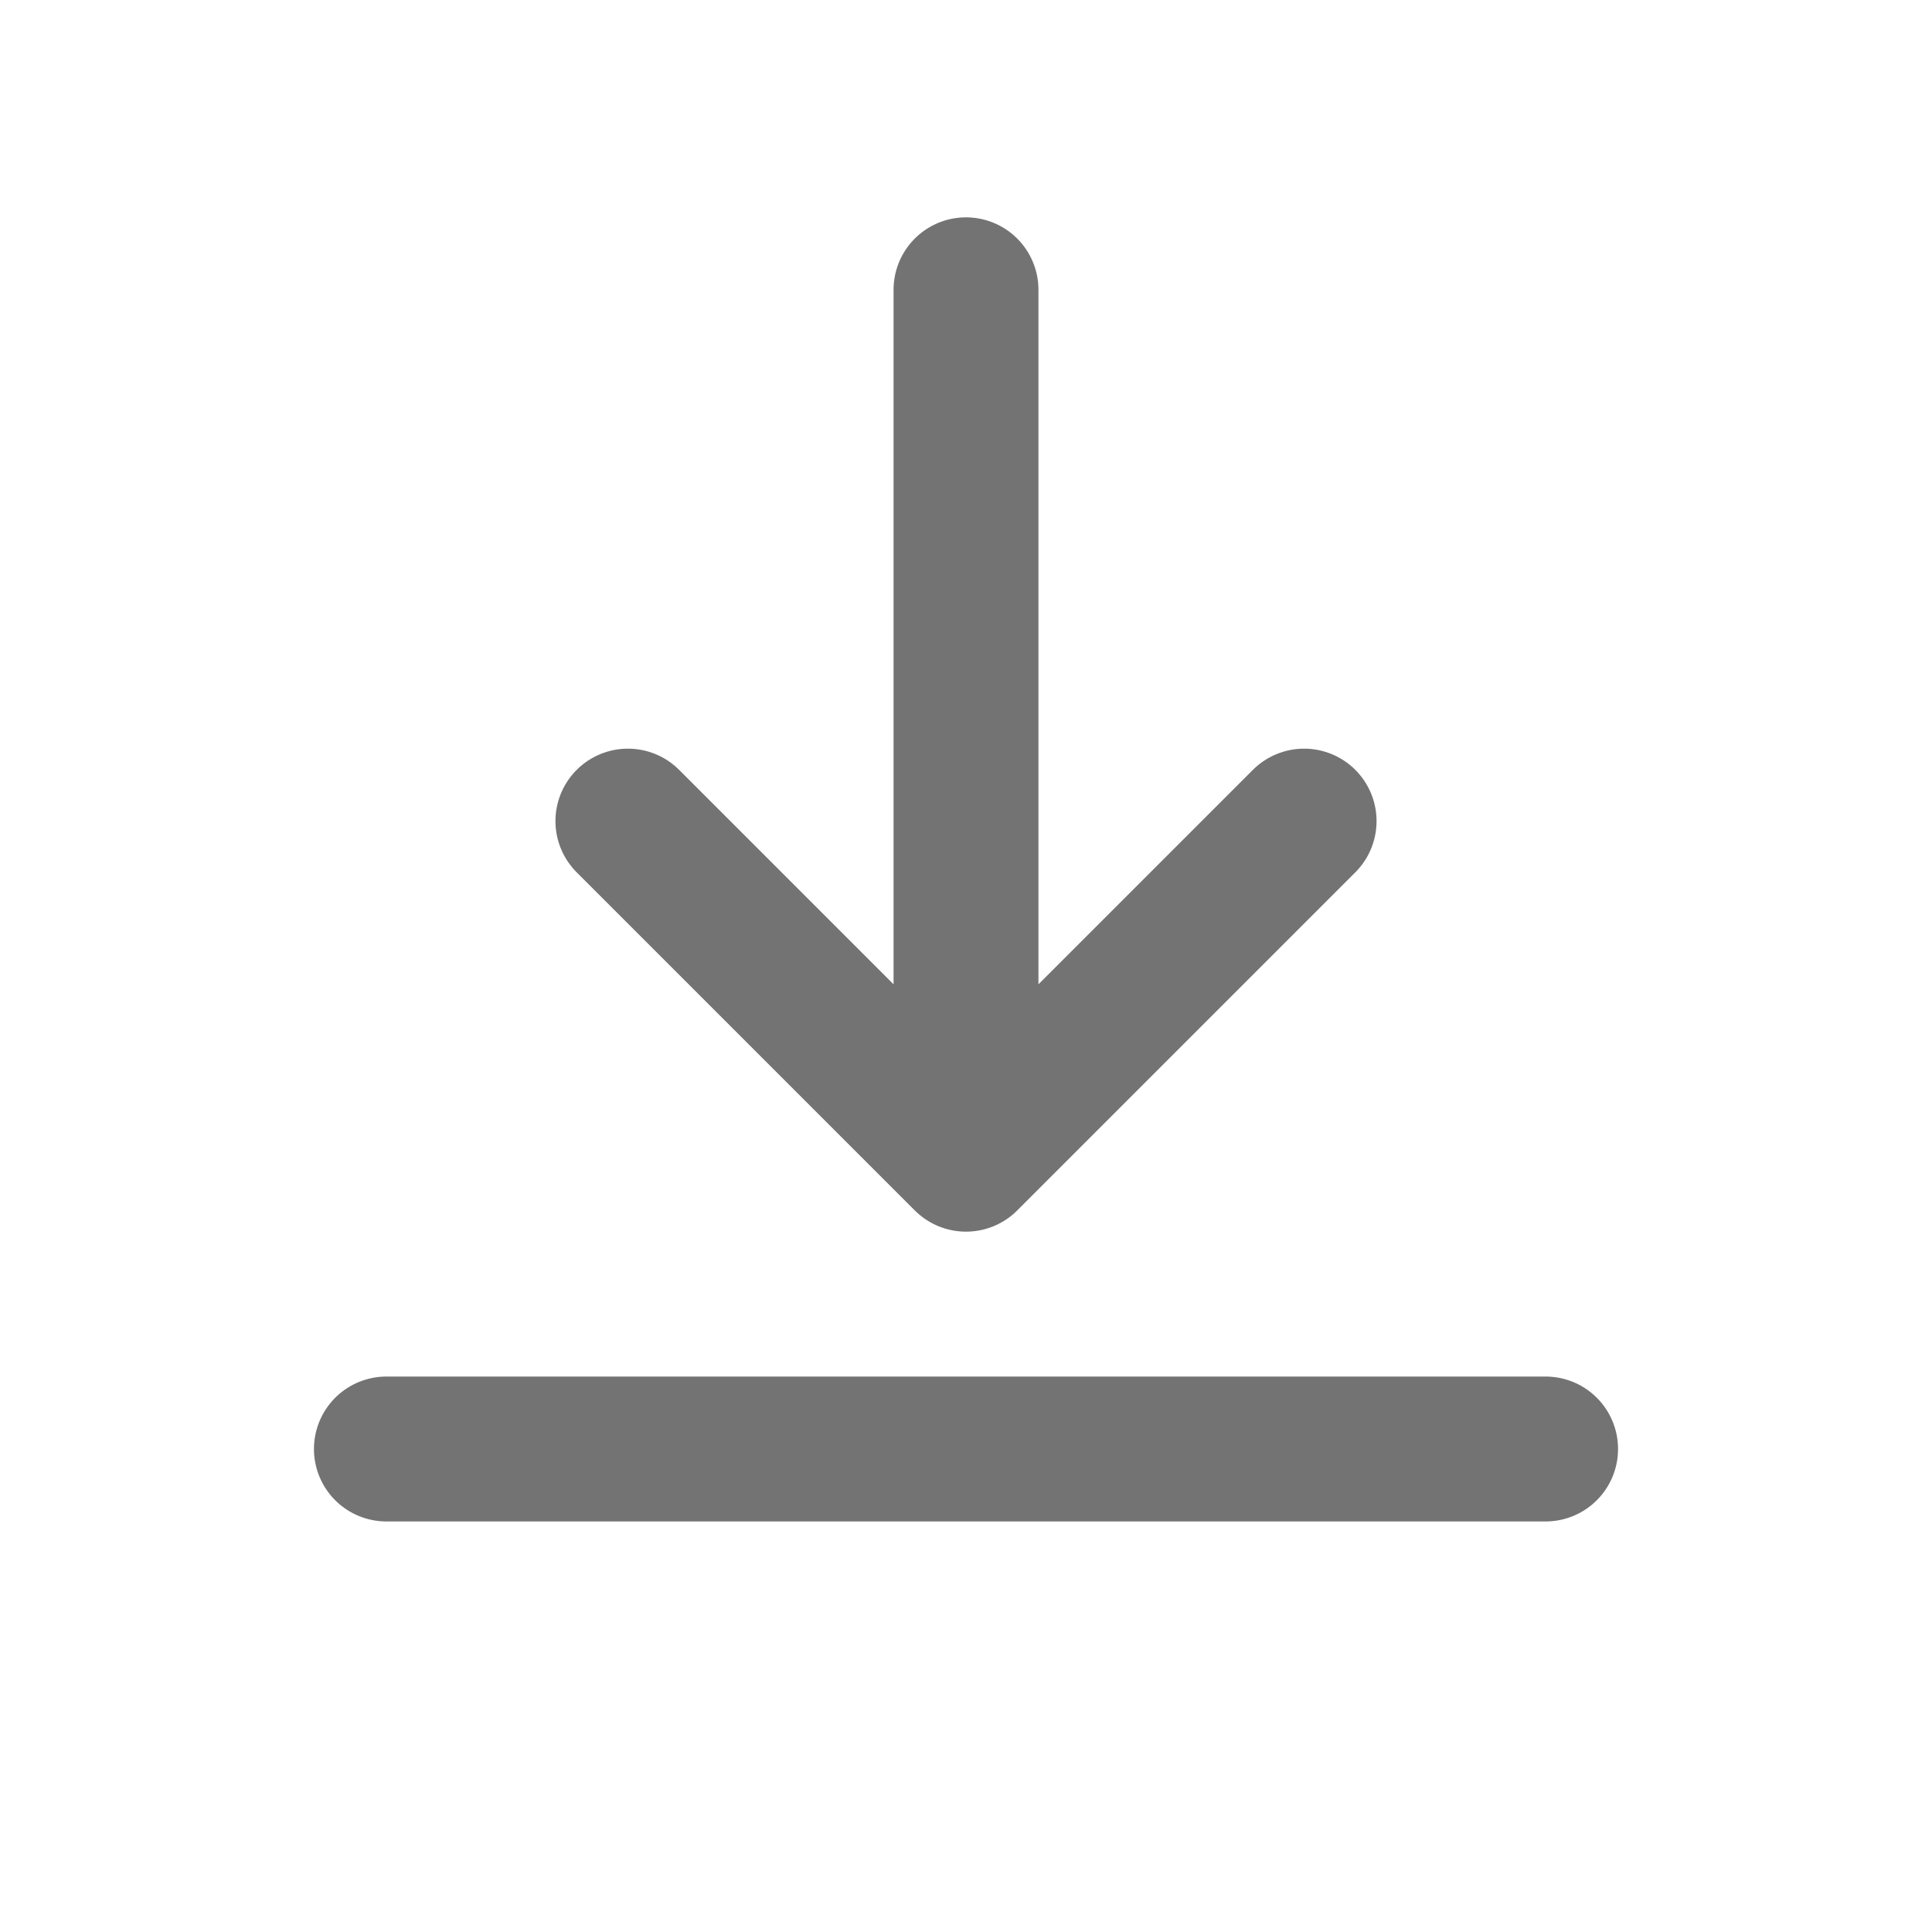
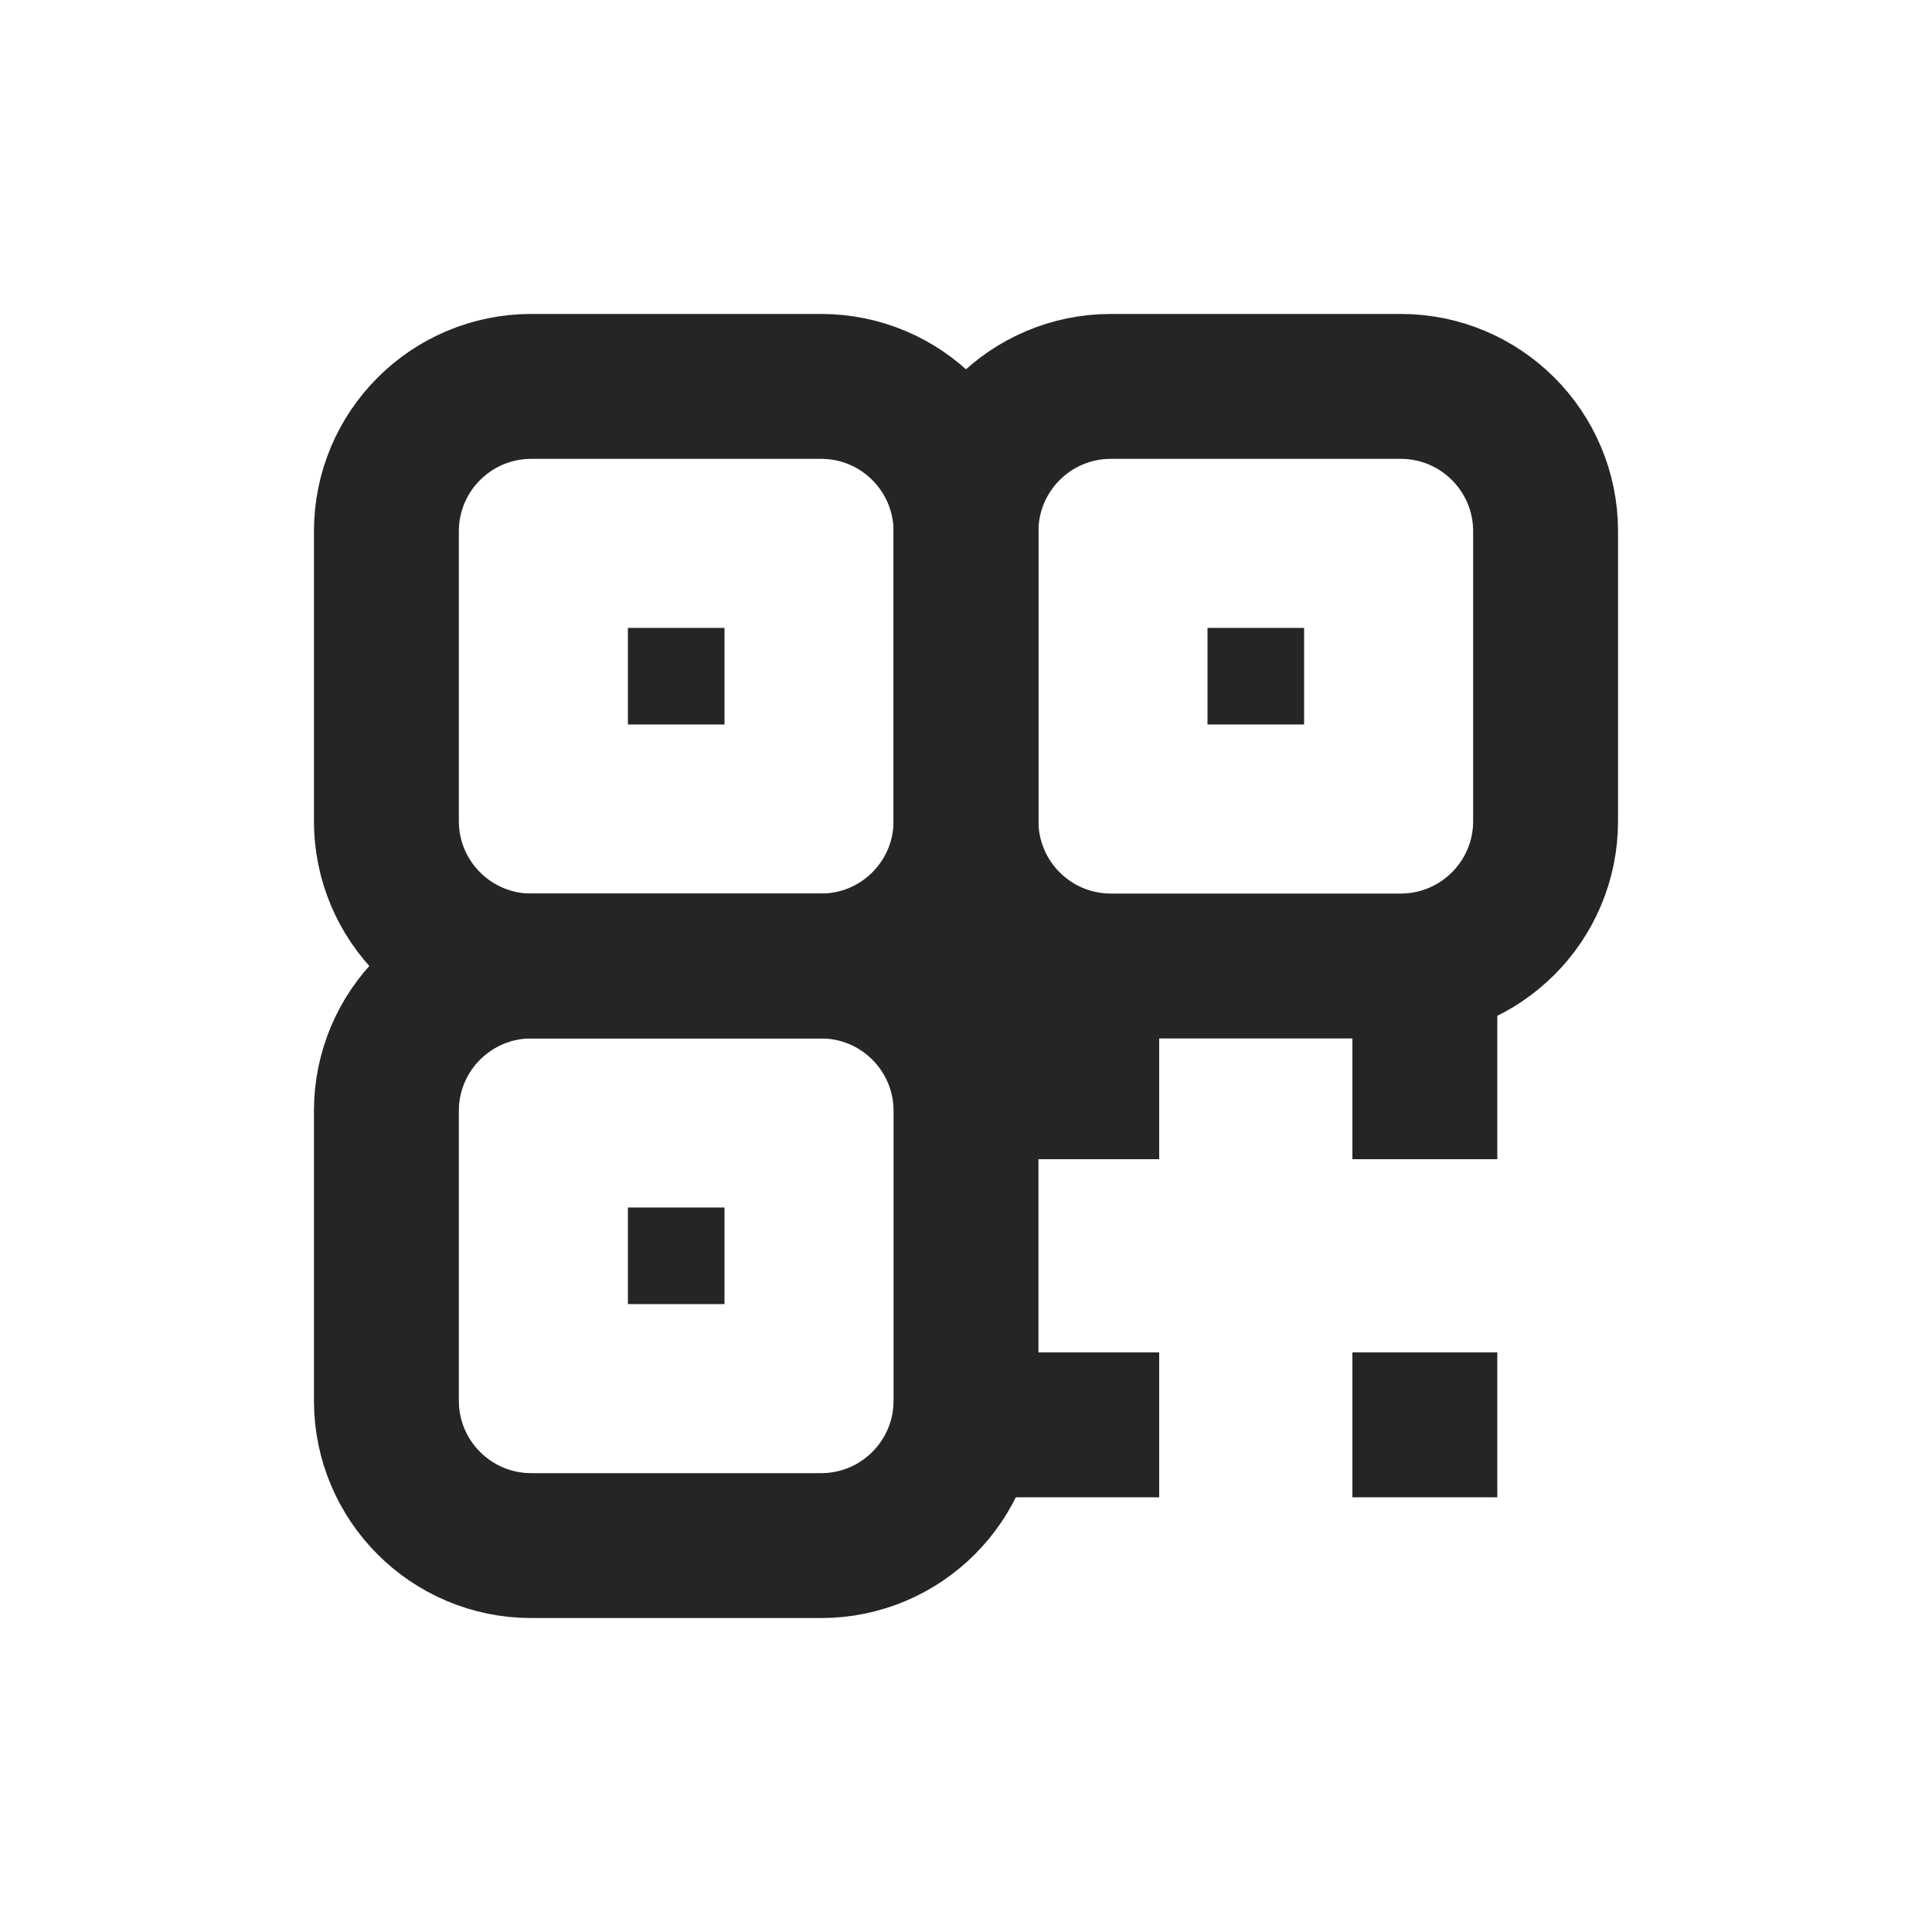
<svg xmlns="http://www.w3.org/2000/svg" width="20" height="20" viewBox="0 0 20 20" fill="none">
-   <path d="M10 3v9m0 0 3.5-3.5M10 12 6.5 8.5M4 15h12" stroke="#737373" stroke-width="1.5" stroke-linecap="round" stroke-linejoin="round" />
+   <rect x="4" y="4" width="6" height="6" rx="1.5" stroke="#252525" stroke-width="1.5" />
+   <rect x="10" y="4" width="6" height="6" rx="1.5" stroke="#252525" stroke-width="1.5" />
+   <rect x="4" y="10" width="6" height="6" rx="1.5" stroke="#252525" stroke-width="1.5" />
+   <rect x="6.5" y="6.5" width="1" height="1" fill="#252525" />
+   <rect x="12.5" y="6.5" width="1" height="1" fill="#252525" />
+   <rect x="6.5" y="12.5" width="1" height="1" fill="#252525" />
+   <rect x="10.5" y="10.5" width="1.5" height="1.5" fill="#252525" />
+   <rect x="14" y="10.5" width="1.5" height="1.5" fill="#252525" />
+   <rect x="10.5" y="14" width="1.5" height="1.5" fill="#252525" />
+   <rect x="14" y="14" width="1.5" height="1.5" fill="#252525" />
</svg>
